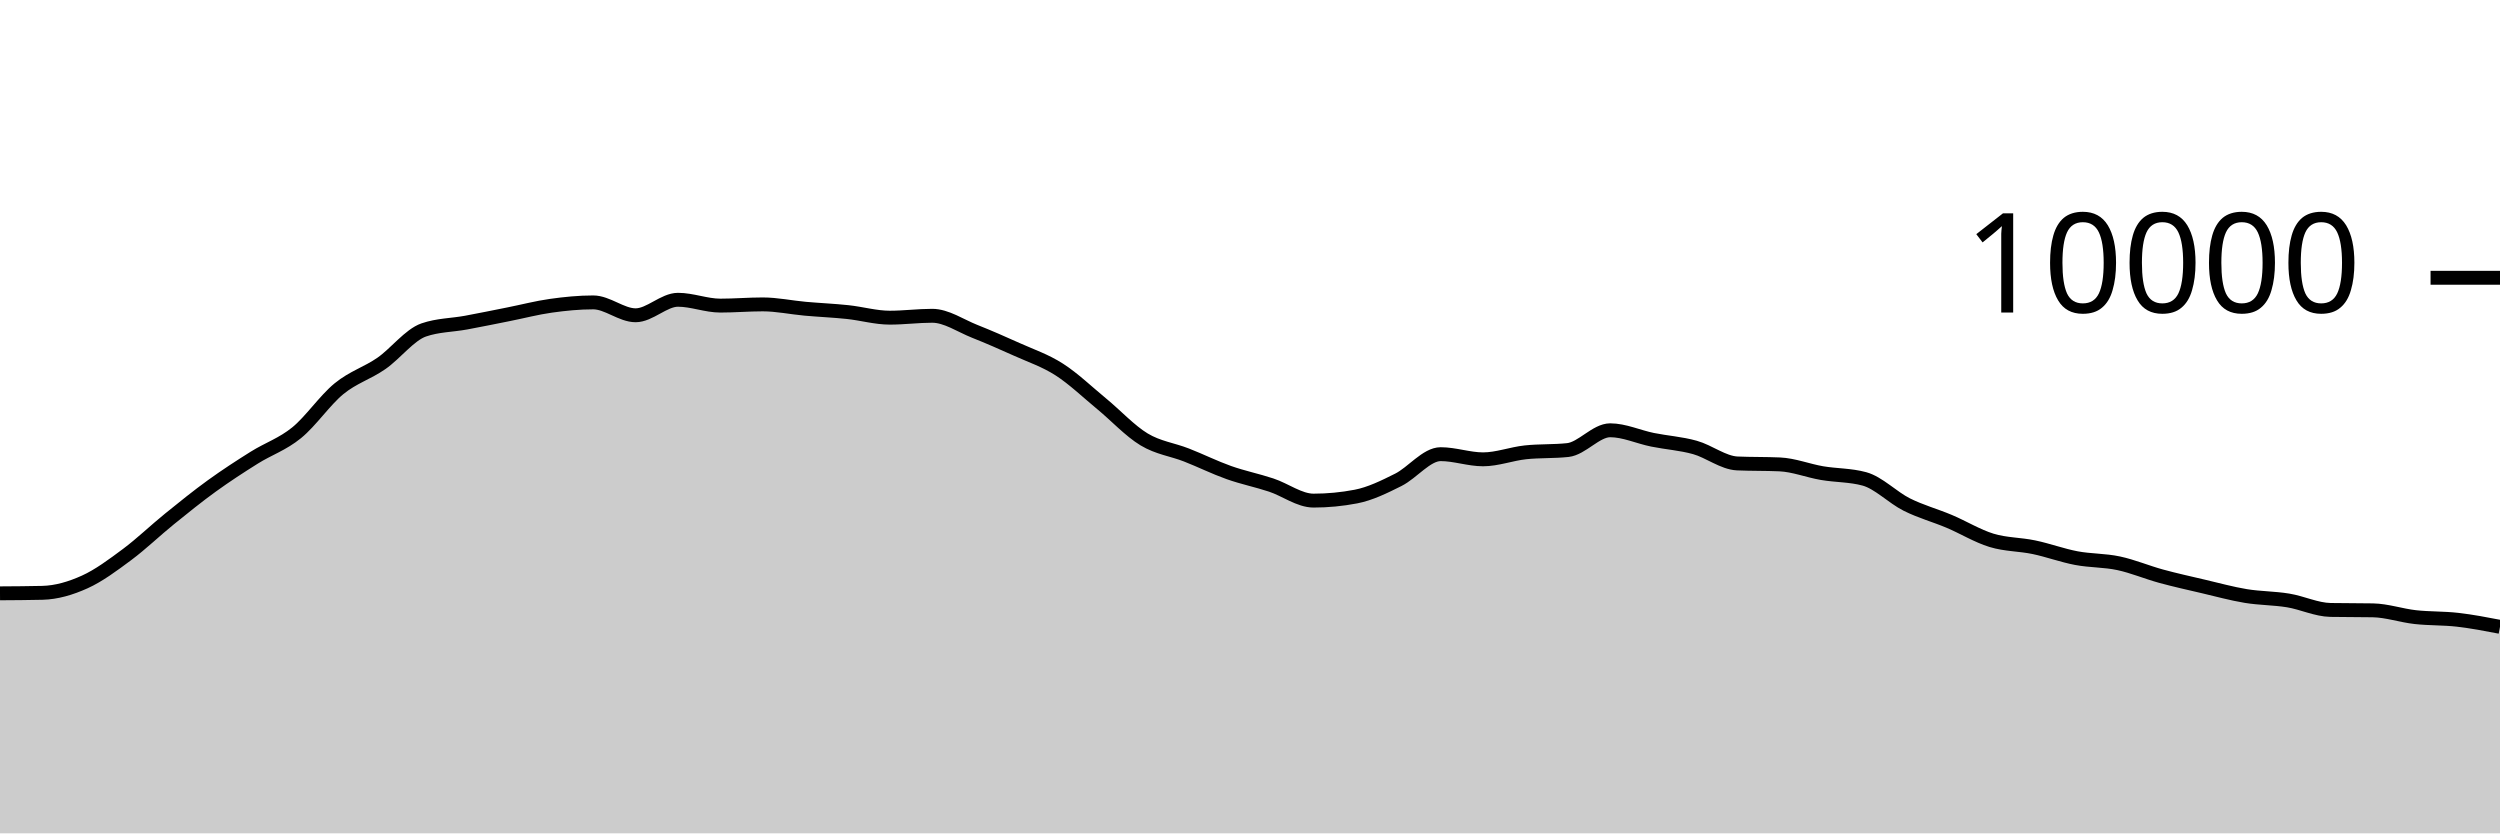
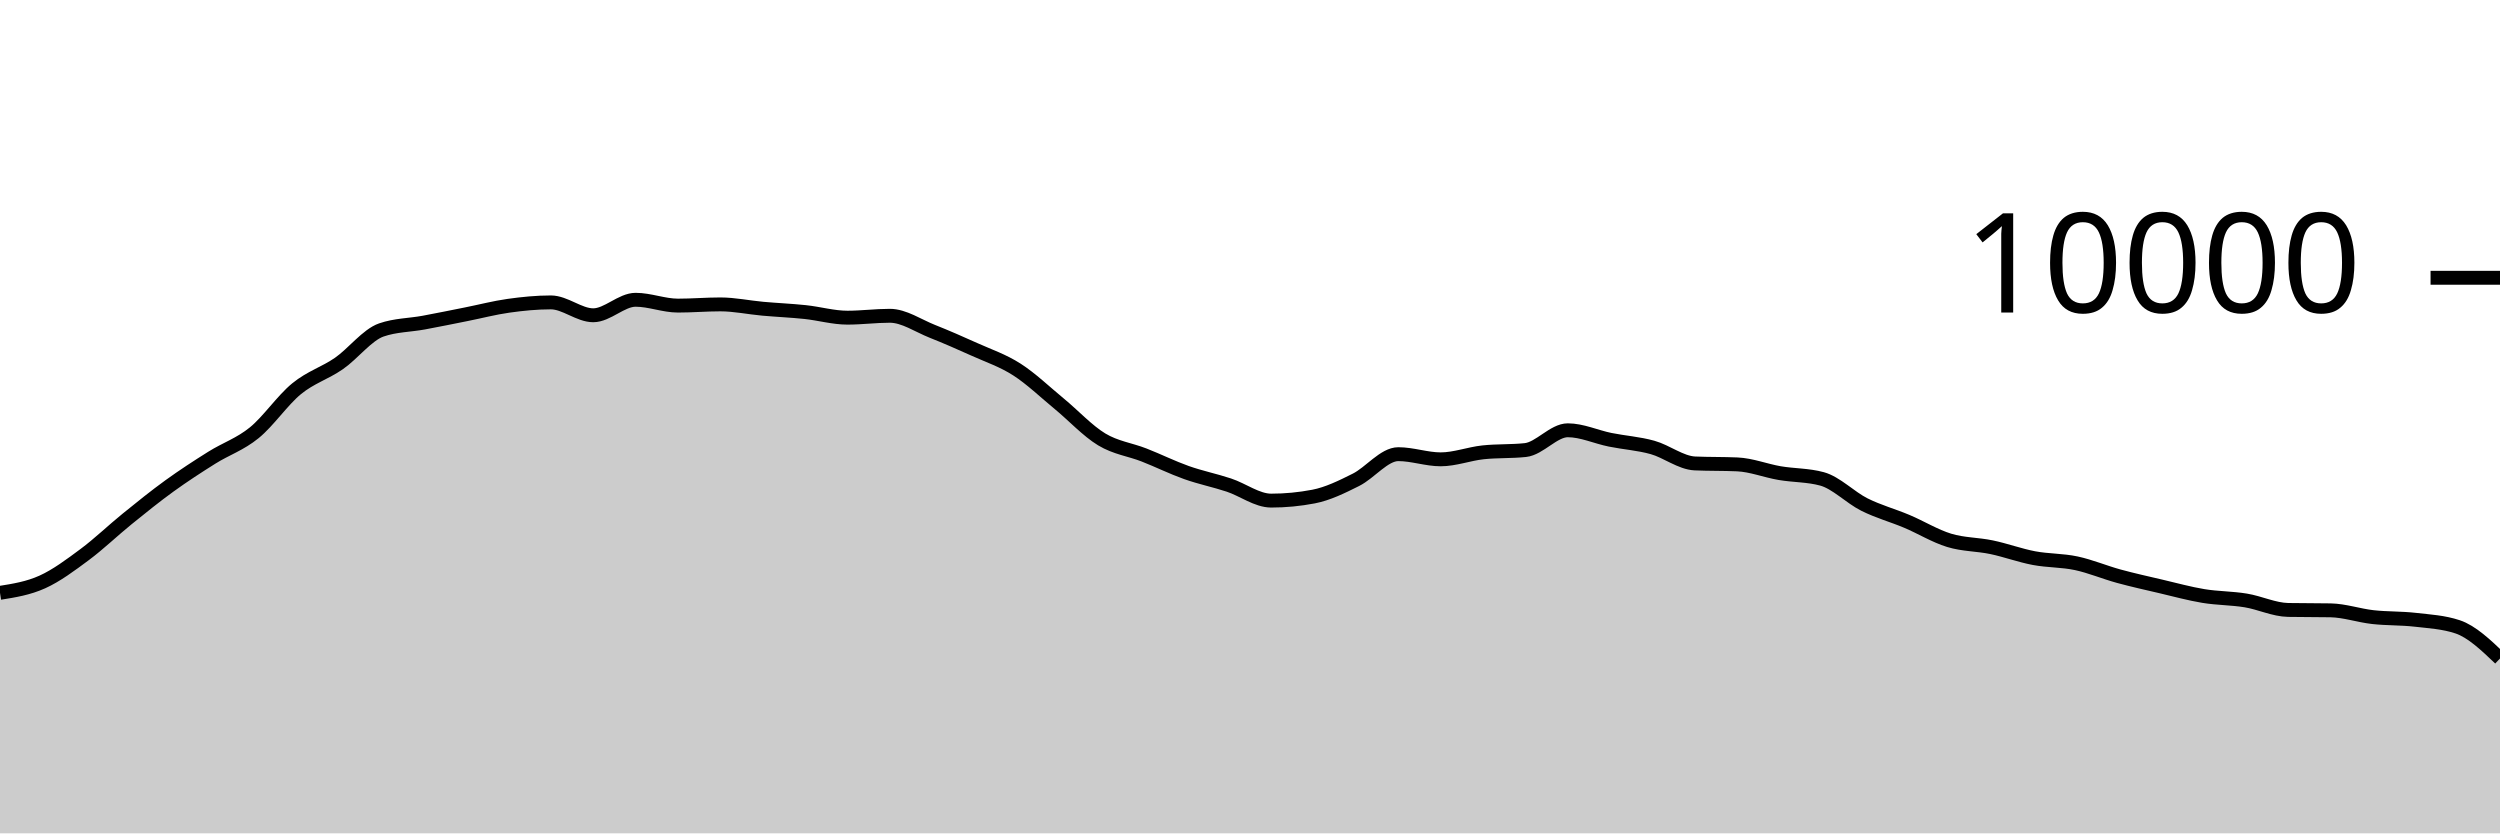
<svg xmlns="http://www.w3.org/2000/svg" viewBox="0 0 180 60">
  <g transform="translate(0,20)">
-     <path class="area" fill="rgba(0, 0, 0, 0.2)" d="M0,22.72C1.017,22.714,2.034,22.708,3.051,22.684C4.068,22.66,5.085,22.36,6.102,21.9C7.119,21.44,8.136,20.68,9.153,19.924C10.169,19.168,11.186,18.187,12.203,17.364C13.22,16.541,14.237,15.719,15.254,14.984C16.271,14.249,17.288,13.589,18.305,12.952C19.322,12.315,20.339,11.987,21.356,11.16C22.373,10.333,23.39,8.82,24.407,7.988C25.424,7.156,26.441,6.873,27.458,6.168C28.475,5.463,29.492,4.108,30.508,3.756C31.525,3.404,32.542,3.416,33.559,3.228C34.576,3.04,35.593,2.83,36.61,2.628C37.627,2.426,38.644,2.159,39.661,2.016C40.678,1.873,41.695,1.772,42.712,1.772C43.729,1.772,44.746,2.7,45.763,2.7C46.78,2.7,47.797,1.584,48.814,1.584C49.831,1.584,50.847,2.004,51.864,2.004C52.881,2.004,53.898,1.916,54.915,1.916C55.932,1.916,56.949,2.136,57.966,2.228C58.983,2.32,60,2.361,61.017,2.468C62.034,2.575,63.051,2.872,64.068,2.872C65.085,2.872,66.102,2.736,67.119,2.736C68.136,2.736,69.153,3.448,70.169,3.852C71.186,4.256,72.203,4.701,73.22,5.16C74.237,5.619,75.254,5.955,76.271,6.608C77.288,7.261,78.305,8.238,79.322,9.076C80.339,9.914,81.356,11.022,82.373,11.636C83.39,12.25,84.407,12.362,85.424,12.76C86.441,13.158,87.458,13.663,88.475,14.024C89.492,14.385,90.508,14.587,91.525,14.924C92.542,15.261,93.559,16.044,94.576,16.044C95.593,16.044,96.61,15.947,97.627,15.752C98.644,15.557,99.661,15.057,100.678,14.548C101.695,14.039,102.712,12.7,103.729,12.7C104.746,12.7,105.763,13.072,106.78,13.072C107.797,13.072,108.814,12.677,109.831,12.568C110.847,12.459,111.864,12.513,112.881,12.404C113.898,12.295,114.915,10.98,115.932,10.98C116.949,10.98,117.966,11.458,118.983,11.664C120,11.87,121.017,11.932,122.034,12.216C123.051,12.5,124.068,13.323,125.085,13.368C126.102,13.413,127.119,13.391,128.136,13.436C129.153,13.481,130.169,13.89,131.186,14.064C132.203,14.238,133.22,14.203,134.237,14.48C135.254,14.757,136.271,15.819,137.288,16.328C138.305,16.837,139.322,17.107,140.339,17.536C141.356,17.965,142.373,18.593,143.39,18.904C144.407,19.215,145.424,19.187,146.441,19.4C147.458,19.613,148.475,19.991,149.492,20.184C150.508,20.377,151.525,20.339,152.542,20.556C153.559,20.773,154.576,21.206,155.593,21.484C156.61,21.762,157.627,21.986,158.644,22.224C159.661,22.462,160.678,22.744,161.695,22.912C162.712,23.08,163.729,23.065,164.746,23.232C165.763,23.399,166.78,23.897,167.797,23.916C168.814,23.935,169.831,23.925,170.847,23.944C171.864,23.963,172.881,24.319,173.898,24.432C174.915,24.545,175.932,24.507,176.949,24.624C177.966,24.741,178.983,24.936,180,25.132L180,40C178.983,40,177.966,40,176.949,40C175.932,40,174.915,40,173.898,40C172.881,40,171.864,40,170.847,40C169.831,40,168.814,40,167.797,40C166.78,40,165.763,40,164.746,40C163.729,40,162.712,40,161.695,40C160.678,40,159.661,40,158.644,40C157.627,40,156.61,40,155.593,40C154.576,40,153.559,40,152.542,40C151.525,40,150.508,40,149.492,40C148.475,40,147.458,40,146.441,40C145.424,40,144.407,40,143.39,40C142.373,40,141.356,40,140.339,40C139.322,40,138.305,40,137.288,40C136.271,40,135.254,40,134.237,40C133.22,40,132.203,40,131.186,40C130.169,40,129.153,40,128.136,40C127.119,40,126.102,40,125.085,40C124.068,40,123.051,40,122.034,40C121.017,40,120,40,118.983,40C117.966,40,116.949,40,115.932,40C114.915,40,113.898,40,112.881,40C111.864,40,110.847,40,109.831,40C108.814,40,107.797,40,106.78,40C105.763,40,104.746,40,103.729,40C102.712,40,101.695,40,100.678,40C99.661,40,98.644,40,97.627,40C96.61,40,95.593,40,94.576,40C93.559,40,92.542,40,91.525,40C90.508,40,89.492,40,88.475,40C87.458,40,86.441,40,85.424,40C84.407,40,83.39,40,82.373,40C81.356,40,80.339,40,79.322,40C78.305,40,77.288,40,76.271,40C75.254,40,74.237,40,73.22,40C72.203,40,71.186,40,70.169,40C69.153,40,68.136,40,67.119,40C66.102,40,65.085,40,64.068,40C63.051,40,62.034,40,61.017,40C60,40,58.983,40,57.966,40C56.949,40,55.932,40,54.915,40C53.898,40,52.881,40,51.864,40C50.847,40,49.831,40,48.814,40C47.797,40,46.78,40,45.763,40C44.746,40,43.729,40,42.712,40C41.695,40,40.678,40,39.661,40C38.644,40,37.627,40,36.61,40C35.593,40,34.576,40,33.559,40C32.542,40,31.525,40,30.508,40C29.492,40,28.475,40,27.458,40C26.441,40,25.424,40,24.407,40C23.39,40,22.373,40,21.356,40C20.339,40,19.322,40,18.305,40C17.288,40,16.271,40,15.254,40C14.237,40,13.22,40,12.203,40C11.186,40,10.169,40,9.153,40C8.136,40,7.119,40,6.102,40C5.085,40,4.068,40,3.051,40C2.034,40,1.017,40,0,40Z" />
-     <path class="line" stroke="black" fill="none" d="M0,22.72C1.017,22.714,2.034,22.708,3.051,22.684C4.068,22.66,5.085,22.36,6.102,21.9C7.119,21.44,8.136,20.68,9.153,19.924C10.169,19.168,11.186,18.187,12.203,17.364C13.22,16.541,14.237,15.719,15.254,14.984C16.271,14.249,17.288,13.589,18.305,12.952C19.322,12.315,20.339,11.987,21.356,11.16C22.373,10.333,23.39,8.82,24.407,7.988C25.424,7.156,26.441,6.873,27.458,6.168C28.475,5.463,29.492,4.108,30.508,3.756C31.525,3.404,32.542,3.416,33.559,3.228C34.576,3.04,35.593,2.83,36.61,2.628C37.627,2.426,38.644,2.159,39.661,2.016C40.678,1.873,41.695,1.772,42.712,1.772C43.729,1.772,44.746,2.7,45.763,2.7C46.78,2.7,47.797,1.584,48.814,1.584C49.831,1.584,50.847,2.004,51.864,2.004C52.881,2.004,53.898,1.916,54.915,1.916C55.932,1.916,56.949,2.136,57.966,2.228C58.983,2.32,60,2.361,61.017,2.468C62.034,2.575,63.051,2.872,64.068,2.872C65.085,2.872,66.102,2.736,67.119,2.736C68.136,2.736,69.153,3.448,70.169,3.852C71.186,4.256,72.203,4.701,73.22,5.16C74.237,5.619,75.254,5.955,76.271,6.608C77.288,7.261,78.305,8.238,79.322,9.076C80.339,9.914,81.356,11.022,82.373,11.636C83.39,12.25,84.407,12.362,85.424,12.76C86.441,13.158,87.458,13.663,88.475,14.024C89.492,14.385,90.508,14.587,91.525,14.924C92.542,15.261,93.559,16.044,94.576,16.044C95.593,16.044,96.61,15.947,97.627,15.752C98.644,15.557,99.661,15.057,100.678,14.548C101.695,14.039,102.712,12.7,103.729,12.7C104.746,12.7,105.763,13.072,106.78,13.072C107.797,13.072,108.814,12.677,109.831,12.568C110.847,12.459,111.864,12.513,112.881,12.404C113.898,12.295,114.915,10.98,115.932,10.98C116.949,10.98,117.966,11.458,118.983,11.664C120,11.87,121.017,11.932,122.034,12.216C123.051,12.5,124.068,13.323,125.085,13.368C126.102,13.413,127.119,13.391,128.136,13.436C129.153,13.481,130.169,13.89,131.186,14.064C132.203,14.238,133.22,14.203,134.237,14.48C135.254,14.757,136.271,15.819,137.288,16.328C138.305,16.837,139.322,17.107,140.339,17.536C141.356,17.965,142.373,18.593,143.39,18.904C144.407,19.215,145.424,19.187,146.441,19.4C147.458,19.613,148.475,19.991,149.492,20.184C150.508,20.377,151.525,20.339,152.542,20.556C153.559,20.773,154.576,21.206,155.593,21.484C156.61,21.762,157.627,21.986,158.644,22.224C159.661,22.462,160.678,22.744,161.695,22.912C162.712,23.08,163.729,23.065,164.746,23.232C165.763,23.399,166.78,23.897,167.797,23.916C168.814,23.935,169.831,23.925,170.847,23.944C171.864,23.963,172.881,24.319,173.898,24.432C174.915,24.545,175.932,24.507,176.949,24.624C177.966,24.741,178.983,24.936,180,25.132" />
+     <path class="area" fill="rgba(0, 0, 0, 0.2)" d="M0,22.684C1.017,22.522,2.034,22.36,3.051,21.9C4.068,21.44,5.085,20.68,6.102,19.924C7.119,19.168,8.136,18.187,9.153,17.364C10.169,16.541,11.186,15.719,12.203,14.984C13.22,14.249,14.237,13.589,15.254,12.952C16.271,12.315,17.288,11.987,18.305,11.16C19.322,10.333,20.339,8.82,21.356,7.988C22.373,7.156,23.39,6.873,24.407,6.168C25.424,5.463,26.441,4.108,27.458,3.756C28.475,3.404,29.492,3.416,30.508,3.228C31.525,3.04,32.542,2.83,33.559,2.628C34.576,2.426,35.593,2.159,36.61,2.016C37.627,1.873,38.644,1.772,39.661,1.772C40.678,1.772,41.695,2.7,42.712,2.7C43.729,2.7,44.746,1.584,45.763,1.584C46.78,1.584,47.797,2.004,48.814,2.004C49.831,2.004,50.847,1.916,51.864,1.916C52.881,1.916,53.898,2.136,54.915,2.228C55.932,2.32,56.949,2.361,57.966,2.468C58.983,2.575,60,2.872,61.017,2.872C62.034,2.872,63.051,2.736,64.068,2.736C65.085,2.736,66.102,3.448,67.119,3.852C68.136,4.256,69.153,4.701,70.169,5.16C71.186,5.619,72.203,5.955,73.22,6.608C74.237,7.261,75.254,8.238,76.271,9.076C77.288,9.914,78.305,11.022,79.322,11.636C80.339,12.25,81.356,12.362,82.373,12.76C83.39,13.158,84.407,13.663,85.424,14.024C86.441,14.385,87.458,14.587,88.475,14.924C89.492,15.261,90.508,16.044,91.525,16.044C92.542,16.044,93.559,15.947,94.576,15.752C95.593,15.557,96.61,15.057,97.627,14.548C98.644,14.039,99.661,12.7,100.678,12.7C101.695,12.7,102.712,13.072,103.729,13.072C104.746,13.072,105.763,12.677,106.78,12.568C107.797,12.459,108.814,12.513,109.831,12.404C110.847,12.295,111.864,10.98,112.881,10.98C113.898,10.98,114.915,11.458,115.932,11.664C116.949,11.87,117.966,11.932,118.983,12.216C120,12.5,121.017,13.323,122.034,13.368C123.051,13.413,124.068,13.391,125.085,13.436C126.102,13.481,127.119,13.89,128.136,14.064C129.153,14.238,130.169,14.203,131.186,14.48C132.203,14.757,133.22,15.819,134.237,16.328C135.254,16.837,136.271,17.107,137.288,17.536C138.305,17.965,139.322,18.593,140.339,18.904C141.356,19.215,142.373,19.187,143.39,19.4C144.407,19.613,145.424,19.991,146.441,20.184C147.458,20.377,148.475,20.339,149.492,20.556C150.508,20.773,151.525,21.206,152.542,21.484C153.559,21.762,154.576,21.986,155.593,22.224C156.61,22.462,157.627,22.744,158.644,22.912C159.661,23.08,160.678,23.065,161.695,23.232C162.712,23.399,163.729,23.897,164.746,23.916C165.763,23.935,166.78,23.925,167.797,23.944C168.814,23.963,169.831,24.319,170.847,24.432C171.864,24.545,172.881,24.507,173.898,24.624C174.915,24.741,175.932,24.793,176.949,25.132C177.966,25.471,178.983,26.441,180,27.412L180,40C178.983,40,177.966,40,176.949,40C175.932,40,174.915,40,173.898,40C172.881,40,171.864,40,170.847,40C169.831,40,168.814,40,167.797,40C166.78,40,165.763,40,164.746,40C163.729,40,162.712,40,161.695,40C160.678,40,159.661,40,158.644,40C157.627,40,156.61,40,155.593,40C154.576,40,153.559,40,152.542,40C151.525,40,150.508,40,149.492,40C148.475,40,147.458,40,146.441,40C145.424,40,144.407,40,143.39,40C142.373,40,141.356,40,140.339,40C139.322,40,138.305,40,137.288,40C136.271,40,135.254,40,134.237,40C133.22,40,132.203,40,131.186,40C130.169,40,129.153,40,128.136,40C127.119,40,126.102,40,125.085,40C124.068,40,123.051,40,122.034,40C121.017,40,120,40,118.983,40C117.966,40,116.949,40,115.932,40C114.915,40,113.898,40,112.881,40C111.864,40,110.847,40,109.831,40C108.814,40,107.797,40,106.78,40C105.763,40,104.746,40,103.729,40C102.712,40,101.695,40,100.678,40C99.661,40,98.644,40,97.627,40C96.61,40,95.593,40,94.576,40C93.559,40,92.542,40,91.525,40C90.508,40,89.492,40,88.475,40C87.458,40,86.441,40,85.424,40C84.407,40,83.39,40,82.373,40C81.356,40,80.339,40,79.322,40C78.305,40,77.288,40,76.271,40C75.254,40,74.237,40,73.22,40C72.203,40,71.186,40,70.169,40C69.153,40,68.136,40,67.119,40C66.102,40,65.085,40,64.068,40C63.051,40,62.034,40,61.017,40C60,40,58.983,40,57.966,40C56.949,40,55.932,40,54.915,40C53.898,40,52.881,40,51.864,40C50.847,40,49.831,40,48.814,40C47.797,40,46.78,40,45.763,40C44.746,40,43.729,40,42.712,40C41.695,40,40.678,40,39.661,40C38.644,40,37.627,40,36.61,40C35.593,40,34.576,40,33.559,40C32.542,40,31.525,40,30.508,40C29.492,40,28.475,40,27.458,40C26.441,40,25.424,40,24.407,40C23.39,40,22.373,40,21.356,40C20.339,40,19.322,40,18.305,40C17.288,40,16.271,40,15.254,40C14.237,40,13.22,40,12.203,40C11.186,40,10.169,40,9.153,40C8.136,40,7.119,40,6.102,40C5.085,40,4.068,40,3.051,40C2.034,40,1.017,40,0,40Z" />
+     <path class="line" stroke="black" fill="none" d="M0,22.684C1.017,22.522,2.034,22.36,3.051,21.9C4.068,21.44,5.085,20.68,6.102,19.924C7.119,19.168,8.136,18.187,9.153,17.364C10.169,16.541,11.186,15.719,12.203,14.984C13.22,14.249,14.237,13.589,15.254,12.952C16.271,12.315,17.288,11.987,18.305,11.16C19.322,10.333,20.339,8.82,21.356,7.988C22.373,7.156,23.39,6.873,24.407,6.168C25.424,5.463,26.441,4.108,27.458,3.756C28.475,3.404,29.492,3.416,30.508,3.228C31.525,3.04,32.542,2.83,33.559,2.628C34.576,2.426,35.593,2.159,36.61,2.016C37.627,1.873,38.644,1.772,39.661,1.772C40.678,1.772,41.695,2.7,42.712,2.7C43.729,2.7,44.746,1.584,45.763,1.584C46.78,1.584,47.797,2.004,48.814,2.004C49.831,2.004,50.847,1.916,51.864,1.916C52.881,1.916,53.898,2.136,54.915,2.228C55.932,2.32,56.949,2.361,57.966,2.468C58.983,2.575,60,2.872,61.017,2.872C62.034,2.872,63.051,2.736,64.068,2.736C65.085,2.736,66.102,3.448,67.119,3.852C68.136,4.256,69.153,4.701,70.169,5.16C71.186,5.619,72.203,5.955,73.22,6.608C74.237,7.261,75.254,8.238,76.271,9.076C77.288,9.914,78.305,11.022,79.322,11.636C80.339,12.25,81.356,12.362,82.373,12.76C83.39,13.158,84.407,13.663,85.424,14.024C86.441,14.385,87.458,14.587,88.475,14.924C89.492,15.261,90.508,16.044,91.525,16.044C92.542,16.044,93.559,15.947,94.576,15.752C95.593,15.557,96.61,15.057,97.627,14.548C98.644,14.039,99.661,12.7,100.678,12.7C101.695,12.7,102.712,13.072,103.729,13.072C104.746,13.072,105.763,12.677,106.78,12.568C107.797,12.459,108.814,12.513,109.831,12.404C110.847,12.295,111.864,10.98,112.881,10.98C113.898,10.98,114.915,11.458,115.932,11.664C116.949,11.87,117.966,11.932,118.983,12.216C120,12.5,121.017,13.323,122.034,13.368C123.051,13.413,124.068,13.391,125.085,13.436C126.102,13.481,127.119,13.89,128.136,14.064C129.153,14.238,130.169,14.203,131.186,14.48C132.203,14.757,133.22,15.819,134.237,16.328C135.254,16.837,136.271,17.107,137.288,17.536C138.305,17.965,139.322,18.593,140.339,18.904C141.356,19.215,142.373,19.187,143.39,19.4C144.407,19.613,145.424,19.991,146.441,20.184C147.458,20.377,148.475,20.339,149.492,20.556C150.508,20.773,151.525,21.206,152.542,21.484C153.559,21.762,154.576,21.986,155.593,22.224C156.61,22.462,157.627,22.744,158.644,22.912C159.661,23.08,160.678,23.065,161.695,23.232C162.712,23.399,163.729,23.897,164.746,23.916C165.763,23.935,166.78,23.925,167.797,23.944C168.814,23.963,169.831,24.319,170.847,24.432C171.864,24.545,172.881,24.507,173.898,24.624C174.915,24.741,175.932,24.793,176.949,25.132C177.966,25.471,178.983,26.441,180,27.412" />
    <path class="axis-ceiling" stroke-width="1" stroke="black" fill="none" d="M175,0L180,0" />
    <text class="axis-ceiling-label" font-family="sans-serif" text-anchor="end" font-size="10px" x="170" y="2.5">10000</text>
  </g>
</svg>
